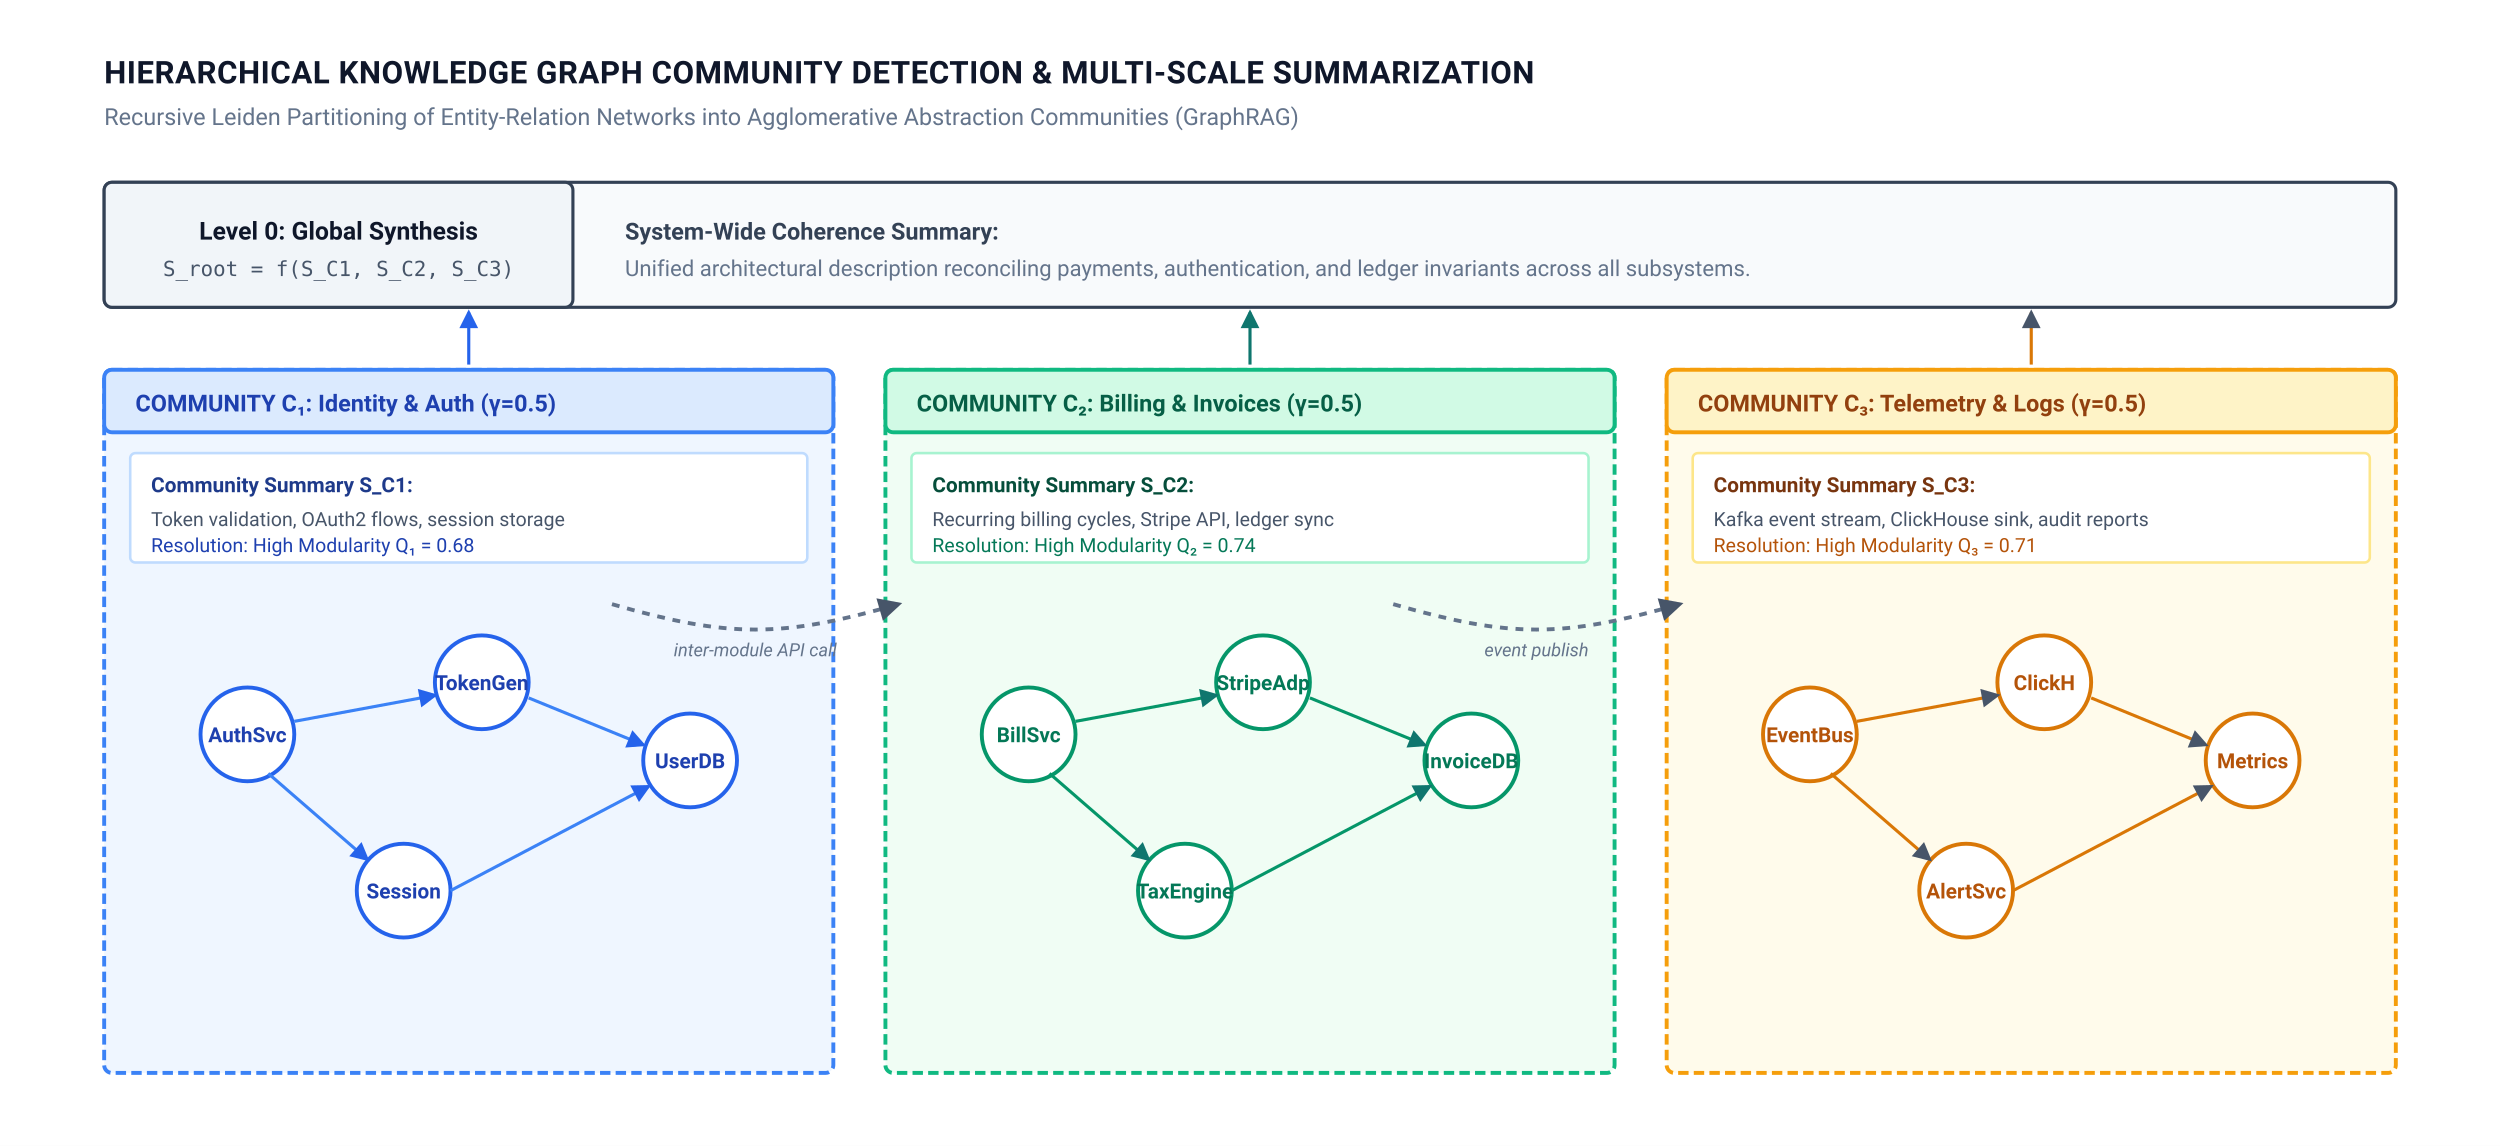
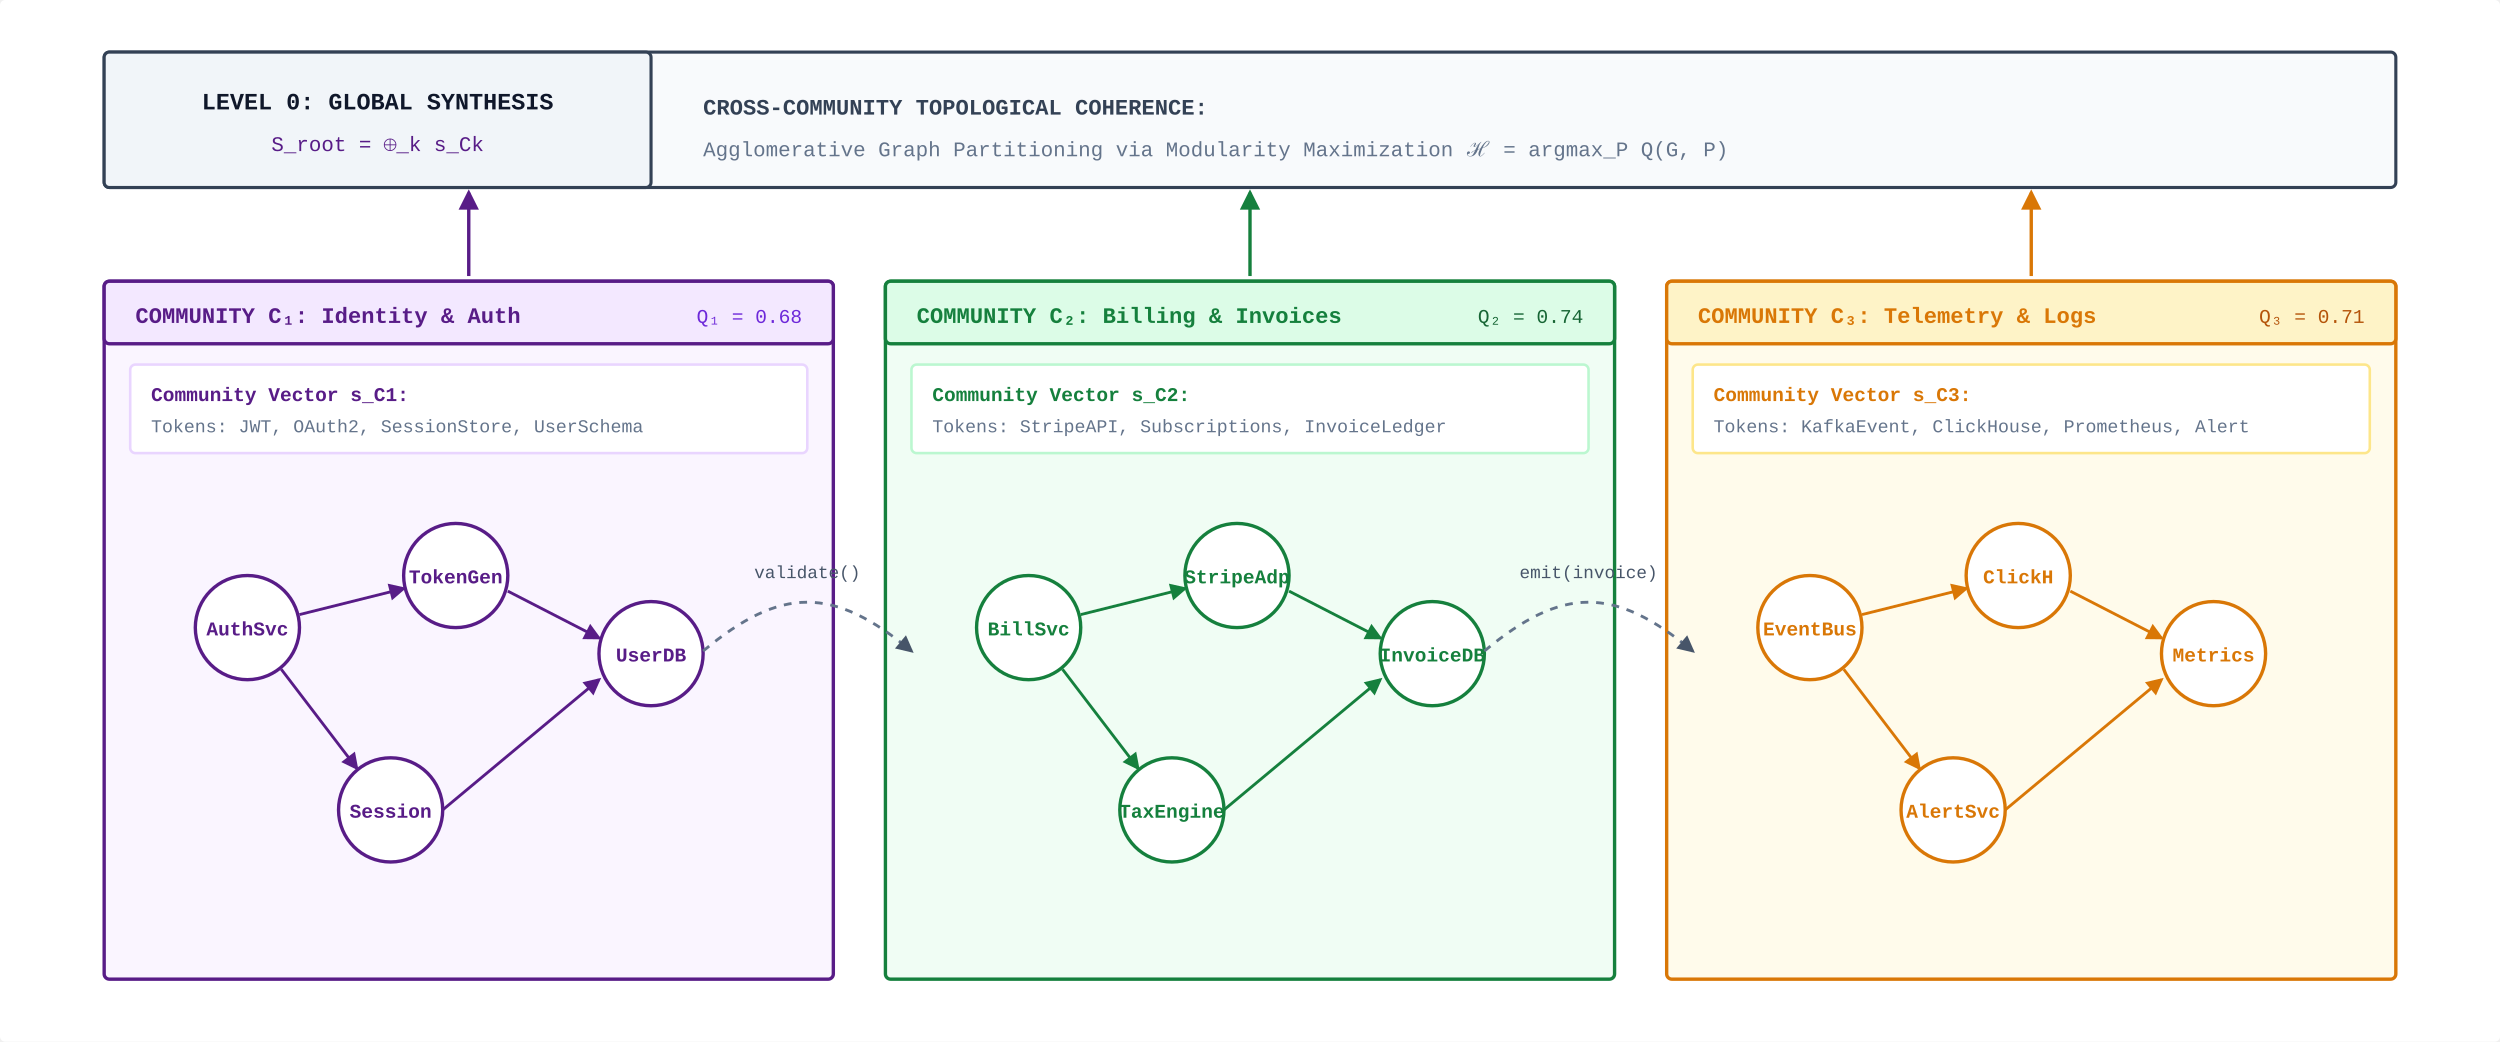
- <svg xmlns="http://www.w3.org/2000/svg" viewBox="0 0 960 440" width="100%" height="100%" font-family="system-ui, -apple-system, 'Segoe UI', Roboto, Helvetica, Arial, sans-serif">
+ <svg xmlns="http://www.w3.org/2000/svg" viewBox="0 0 960 400" width="100%" height="100%" font-family="-apple-system, BlinkMacSystemFont, 'Segoe UI', Roboto, Helvetica, Arial, sans-serif">
  <defs>
    <marker id="arr-slate" markerWidth="6" markerHeight="6" refX="5" refY="3" orient="auto">
      <path d="M0,0 L6,3 L0,6 Z" fill="#475569" />
    </marker>
-     <marker id="arr-blue" markerWidth="6" markerHeight="6" refX="5" refY="3" orient="auto">
-       <path d="M0,0 L6,3 L0,6 Z" fill="#2563eb" />
+     <marker id="arr-amethyst" markerWidth="6" markerHeight="6" refX="5" refY="3" orient="auto">
+       <path d="M0,0 L6,3 L0,6 Z" fill="#581C87" />
    </marker>
-     <marker id="arr-teal" markerWidth="6" markerHeight="6" refX="5" refY="3" orient="auto">
-       <path d="M0,0 L6,3 L0,6 Z" fill="#0f766e" />
+     <marker id="arr-green" markerWidth="6" markerHeight="6" refX="5" refY="3" orient="auto">
+       <path d="M0,0 L6,3 L0,6 Z" fill="#15803D" />
+     </marker>
+     <marker id="arr-amber" markerWidth="6" markerHeight="6" refX="5" refY="3" orient="auto">
+       <path d="M0,0 L6,3 L0,6 Z" fill="#D97706" />
    </marker>
  </defs>
-   <rect width="960" height="440" fill="#ffffff" />
-   <text x="40" y="32" font-size="12" font-weight="700" fill="#0f172a" letter-spacing="0.2">HIERARCHICAL KNOWLEDGE GRAPH COMMUNITY DETECTION &amp; MULTI-SCALE SUMMARIZATION</text>
-   <text x="40" y="48" font-size="9" fill="#64748b">Recursive Leiden Partitioning of Entity-Relation Networks into Agglomerative Abstraction Communities (GraphRAG)</text>
-   <g transform="translate(40, 70)">
-     <rect width="880" height="48" rx="3" fill="#f8fafc" stroke="#334155" stroke-width="1.2" />
-     <rect width="180" height="48" rx="3" fill="#f1f5f9" stroke="#334155" stroke-width="1.2" />
-     <text x="90" y="22" text-anchor="middle" font-size="9.5" font-weight="700" fill="#0f172a">Level 0: Global Synthesis</text>
-     <text x="90" y="36" text-anchor="middle" font-size="8" font-family="ui-monospace, monospace" fill="#475569">S_root = f(S_C1, S_C2, S_C3)</text>
-     <text x="200" y="22" font-size="9" font-weight="600" fill="#334155">System-Wide Coherence Summary:</text>
-     <text x="200" y="36" font-size="8.5" fill="#64748b">Unified architectural description reconciling payments, authentication, and ledger invariants across all subsystems.</text>
+   <rect width="960" height="400" fill="#FFFFFF" rx="2" />
+   <g transform="translate(40, 20)">
+     <rect width="880" height="52" rx="2" fill="#F8FAFC" stroke="#334155" stroke-width="1.2" />
+     <rect width="210" height="52" rx="2" fill="#F1F5F9" stroke="#334155" stroke-width="1.2" />
+     <text x="105" y="22" text-anchor="middle" font-size="9" font-family="'SFMono-Regular', Consolas, 'Courier New', monospace" font-weight="700" fill="#0F172A">LEVEL 0: GLOBAL SYNTHESIS</text>
+     <text x="105" y="38" text-anchor="middle" font-size="8" font-family="'SFMono-Regular', Consolas, 'Courier New', monospace" fill="#581C87">S_root = ⨁_k s_Ck</text>
+     <text x="230" y="24" font-size="8.5" font-family="'SFMono-Regular', Consolas, 'Courier New', monospace" font-weight="700" fill="#334155">CROSS-COMMUNITY TOPOLOGICAL COHERENCE:</text>
+     <text x="230" y="40" font-size="8" font-family="'SFMono-Regular', Consolas, 'Courier New', monospace" fill="#64748B">Agglomerative Graph Partitioning via Modularity Maximization ℋ = argmax_P Q(G, P)</text>
  </g>
-   <line x1="180" y1="140" x2="180" y2="120" stroke="#2563eb" stroke-width="1.2" marker-end="url(#arr-blue)" />
-   <line x1="480" y1="140" x2="480" y2="120" stroke="#0f766e" stroke-width="1.2" marker-end="url(#arr-teal)" />
-   <line x1="780" y1="140" x2="780" y2="120" stroke="#d97706" stroke-width="1.2" marker-end="url(#arr-slate)" />
-   <g transform="translate(40, 142)">
-     <rect width="280" height="270" rx="3" fill="#eff6ff" stroke="#3b82f6" stroke-width="1.5" stroke-dasharray="4 2" />
-     <rect width="280" height="24" rx="3" fill="#dbeafe" stroke="#3b82f6" stroke-width="1.5" />
-     <text x="12" y="16" font-size="9" font-weight="700" fill="#1e40af">COMMUNITY C₁: Identity &amp; Auth (γ=0.5)</text>
+   <line x1="180" y1="106" x2="180" y2="74" stroke="#581C87" stroke-width="1.3" marker-end="url(#arr-amethyst)" />
+   <line x1="480" y1="106" x2="480" y2="74" stroke="#15803D" stroke-width="1.3" marker-end="url(#arr-green)" />
+   <line x1="780" y1="106" x2="780" y2="74" stroke="#D97706" stroke-width="1.3" marker-end="url(#arr-amber)" />
+   <g transform="translate(40, 108)">
+     <rect width="280" height="268" rx="2" fill="#FAF5FF" stroke="#581C87" stroke-width="1.3" />
+     <rect width="280" height="24" rx="2" fill="#F3E8FF" stroke="#581C87" stroke-width="1.3" />
+     <text x="12" y="16" font-size="8.5" font-family="'SFMono-Regular', Consolas, 'Courier New', monospace" font-weight="700" fill="#581C87">COMMUNITY C₁: Identity &amp; Auth</text>
+     <text x="268" y="16" text-anchor="end" font-size="7.5" font-family="'SFMono-Regular', Consolas, 'Courier New', monospace" fill="#6D28D9">Q₁ = 0.68</text>
    <g transform="translate(10, 32)">
-       <rect width="260" height="42" rx="2" fill="#ffffff" stroke="#bfdbfe" stroke-width="1" />
-       <text x="8" y="15" font-size="8" font-weight="700" fill="#1e3a8a">Community Summary S_C1:</text>
-       <text x="8" y="28" font-size="7.5" fill="#475569">Token validation, OAuth2 flows, session storage</text>
-       <text x="8" y="38" font-size="7.5" fill="#1e40af">Resolution: High Modularity Q₁ = 0.68</text>
+       <rect width="260" height="34" rx="2" fill="#FFFFFF" stroke="#E9D5FF" stroke-width="1" />
+       <text x="8" y="14" font-size="7.5" font-family="'SFMono-Regular', Consolas, 'Courier New', monospace" font-weight="700" fill="#581C87">Community Vector s_C1:</text>
+       <text x="8" y="26" font-size="7" font-family="'SFMono-Regular', Consolas, 'Courier New', monospace" fill="#64748B">Tokens: JWT, OAuth2, SessionStore, UserSchema</text>
    </g>
-     <g transform="translate(15, 90)">
-       <circle cx="40" cy="50" r="18" fill="#ffffff" stroke="#2563eb" stroke-width="1.5" />
-       <text x="40" y="53" text-anchor="middle" font-size="8" font-weight="700" fill="#1e40af">AuthSvc</text>
-       <circle cx="130" cy="30" r="18" fill="#ffffff" stroke="#2563eb" stroke-width="1.5" />
-       <text x="130" y="33" text-anchor="middle" font-size="8" font-weight="700" fill="#1e40af">TokenGen</text>
-       <circle cx="210" cy="60" r="18" fill="#ffffff" stroke="#2563eb" stroke-width="1.5" />
-       <text x="210" y="63" text-anchor="middle" font-size="8" font-weight="700" fill="#1e40af">UserDB</text>
-       <circle cx="100" cy="110" r="18" fill="#ffffff" stroke="#2563eb" stroke-width="1.5" />
-       <text x="100" y="113" text-anchor="middle" font-size="8" font-weight="700" fill="#1e40af">Session</text>
-       <line x1="58" y1="45" x2="112" y2="35" stroke="#3b82f6" stroke-width="1.2" marker-end="url(#arr-blue)" />
-       <line x1="148" y1="36" x2="192" y2="54" stroke="#3b82f6" stroke-width="1.2" marker-end="url(#arr-blue)" />
-       <line x1="48" y1="65" x2="86" y2="98" stroke="#3b82f6" stroke-width="1.2" marker-end="url(#arr-blue)" />
-       <line x1="118" y1="110" x2="194" y2="70" stroke="#3b82f6" stroke-width="1.2" marker-end="url(#arr-blue)" />
+     <g transform="translate(15, 78)">
+       <circle cx="40" cy="55" r="20" fill="#FFFFFF" stroke="#581C87" stroke-width="1.3" />
+       <text x="40" y="58" text-anchor="middle" font-size="7.5" font-family="'SFMono-Regular', Consolas, 'Courier New', monospace" font-weight="700" fill="#581C87">AuthSvc</text>
+       <circle cx="120" cy="35" r="20" fill="#FFFFFF" stroke="#581C87" stroke-width="1.3" />
+       <text x="120" y="38" text-anchor="middle" font-size="7.5" font-family="'SFMono-Regular', Consolas, 'Courier New', monospace" font-weight="700" fill="#581C87">TokenGen</text>
+       <circle cx="195" cy="65" r="20" fill="#FFFFFF" stroke="#581C87" stroke-width="1.3" />
+       <text x="195" y="68" text-anchor="middle" font-size="7.5" font-family="'SFMono-Regular', Consolas, 'Courier New', monospace" font-weight="700" fill="#581C87">UserDB</text>
+       <circle cx="95" cy="125" r="20" fill="#FFFFFF" stroke="#581C87" stroke-width="1.3" />
+       <text x="95" y="128" text-anchor="middle" font-size="7.5" font-family="'SFMono-Regular', Consolas, 'Courier New', monospace" font-weight="700" fill="#581C87">Session</text>
+       <line x1="60" y1="50" x2="100" y2="40" stroke="#581C87" stroke-width="1.1" marker-end="url(#arr-amethyst)" />
+       <line x1="140" y1="41" x2="175" y2="59" stroke="#581C87" stroke-width="1.1" marker-end="url(#arr-amethyst)" />
+       <line x1="53" y1="71" x2="82" y2="109" stroke="#581C87" stroke-width="1.1" marker-end="url(#arr-amethyst)" />
+       <line x1="115" y1="125" x2="175" y2="75" stroke="#581C87" stroke-width="1.1" marker-end="url(#arr-amethyst)" />
    </g>
  </g>
-   <g transform="translate(340, 142)">
-     <rect width="280" height="270" rx="3" fill="#f0fdf4" stroke="#10b981" stroke-width="1.5" stroke-dasharray="4 2" />
-     <rect width="280" height="24" rx="3" fill="#d1fae5" stroke="#10b981" stroke-width="1.5" />
-     <text x="12" y="16" font-size="9" font-weight="700" fill="#065f46">COMMUNITY C₂: Billing &amp; Invoices (γ=0.5)</text>
+   <g transform="translate(340, 108)">
+     <rect width="280" height="268" rx="2" fill="#F0FDF4" stroke="#15803D" stroke-width="1.3" />
+     <rect width="280" height="24" rx="2" fill="#DCFCE7" stroke="#15803D" stroke-width="1.3" />
+     <text x="12" y="16" font-size="8.5" font-family="'SFMono-Regular', Consolas, 'Courier New', monospace" font-weight="700" fill="#15803D">COMMUNITY C₂: Billing &amp; Invoices</text>
+     <text x="268" y="16" text-anchor="end" font-size="7.5" font-family="'SFMono-Regular', Consolas, 'Courier New', monospace" fill="#166534">Q₂ = 0.74</text>
    <g transform="translate(10, 32)">
-       <rect width="260" height="42" rx="2" fill="#ffffff" stroke="#a7f3d0" stroke-width="1" />
-       <text x="8" y="15" font-size="8" font-weight="700" fill="#064e3b">Community Summary S_C2:</text>
-       <text x="8" y="28" font-size="7.5" fill="#475569">Recurring billing cycles, Stripe API, ledger sync</text>
-       <text x="8" y="38" font-size="7.5" fill="#047857">Resolution: High Modularity Q₂ = 0.74</text>
+       <rect width="260" height="34" rx="2" fill="#FFFFFF" stroke="#BBF7D0" stroke-width="1" />
+       <text x="8" y="14" font-size="7.5" font-family="'SFMono-Regular', Consolas, 'Courier New', monospace" font-weight="700" fill="#15803D">Community Vector s_C2:</text>
+       <text x="8" y="26" font-size="7" font-family="'SFMono-Regular', Consolas, 'Courier New', monospace" fill="#64748B">Tokens: StripeAPI, Subscriptions, InvoiceLedger</text>
    </g>
-     <g transform="translate(15, 90)">
-       <circle cx="40" cy="50" r="18" fill="#ffffff" stroke="#059669" stroke-width="1.5" />
-       <text x="40" y="53" text-anchor="middle" font-size="8" font-weight="700" fill="#047857">BillSvc</text>
-       <circle cx="130" cy="30" r="18" fill="#ffffff" stroke="#059669" stroke-width="1.5" />
-       <text x="130" y="33" text-anchor="middle" font-size="8" font-weight="700" fill="#047857">StripeAdp</text>
-       <circle cx="210" cy="60" r="18" fill="#ffffff" stroke="#059669" stroke-width="1.5" />
-       <text x="210" y="63" text-anchor="middle" font-size="8" font-weight="700" fill="#047857">InvoiceDB</text>
-       <circle cx="100" cy="110" r="18" fill="#ffffff" stroke="#059669" stroke-width="1.5" />
-       <text x="100" y="113" text-anchor="middle" font-size="8" font-weight="700" fill="#047857">TaxEngine</text>
-       <line x1="58" y1="45" x2="112" y2="35" stroke="#059669" stroke-width="1.2" marker-end="url(#arr-teal)" />
-       <line x1="148" y1="36" x2="192" y2="54" stroke="#059669" stroke-width="1.2" marker-end="url(#arr-teal)" />
-       <line x1="48" y1="65" x2="86" y2="98" stroke="#059669" stroke-width="1.2" marker-end="url(#arr-teal)" />
-       <line x1="118" y1="110" x2="194" y2="70" stroke="#059669" stroke-width="1.2" marker-end="url(#arr-teal)" />
+     <g transform="translate(15, 78)">
+       <circle cx="40" cy="55" r="20" fill="#FFFFFF" stroke="#15803D" stroke-width="1.3" />
+       <text x="40" y="58" text-anchor="middle" font-size="7.5" font-family="'SFMono-Regular', Consolas, 'Courier New', monospace" font-weight="700" fill="#15803D">BillSvc</text>
+       <circle cx="120" cy="35" r="20" fill="#FFFFFF" stroke="#15803D" stroke-width="1.3" />
+       <text x="120" y="38" text-anchor="middle" font-size="7.5" font-family="'SFMono-Regular', Consolas, 'Courier New', monospace" font-weight="700" fill="#15803D">StripeAdp</text>
+       <circle cx="195" cy="65" r="20" fill="#FFFFFF" stroke="#15803D" stroke-width="1.3" />
+       <text x="195" y="68" text-anchor="middle" font-size="7.5" font-family="'SFMono-Regular', Consolas, 'Courier New', monospace" font-weight="700" fill="#15803D">InvoiceDB</text>
+       <circle cx="95" cy="125" r="20" fill="#FFFFFF" stroke="#15803D" stroke-width="1.3" />
+       <text x="95" y="128" text-anchor="middle" font-size="7.5" font-family="'SFMono-Regular', Consolas, 'Courier New', monospace" font-weight="700" fill="#15803D">TaxEngine</text>
+       <line x1="60" y1="50" x2="100" y2="40" stroke="#15803D" stroke-width="1.1" marker-end="url(#arr-green)" />
+       <line x1="140" y1="41" x2="175" y2="59" stroke="#15803D" stroke-width="1.1" marker-end="url(#arr-green)" />
+       <line x1="53" y1="71" x2="82" y2="109" stroke="#15803D" stroke-width="1.1" marker-end="url(#arr-green)" />
+       <line x1="115" y1="125" x2="175" y2="75" stroke="#15803D" stroke-width="1.1" marker-end="url(#arr-green)" />
    </g>
  </g>
-   <g transform="translate(640, 142)">
-     <rect width="280" height="270" rx="3" fill="#fffbeb" stroke="#f59e0b" stroke-width="1.5" stroke-dasharray="4 2" />
-     <rect width="280" height="24" rx="3" fill="#fef3c7" stroke="#f59e0b" stroke-width="1.5" />
-     <text x="12" y="16" font-size="9" font-weight="700" fill="#92400e">COMMUNITY C₃: Telemetry &amp; Logs (γ=0.5)</text>
+   <g transform="translate(640, 108)">
+     <rect width="280" height="268" rx="2" fill="#FFFBEB" stroke="#D97706" stroke-width="1.3" />
+     <rect width="280" height="24" rx="2" fill="#FEF3C7" stroke="#D97706" stroke-width="1.3" />
+     <text x="12" y="16" font-size="8.5" font-family="'SFMono-Regular', Consolas, 'Courier New', monospace" font-weight="700" fill="#D97706">COMMUNITY C₃: Telemetry &amp; Logs</text>
+     <text x="268" y="16" text-anchor="end" font-size="7.5" font-family="'SFMono-Regular', Consolas, 'Courier New', monospace" fill="#B45309">Q₃ = 0.71</text>
    <g transform="translate(10, 32)">
-       <rect width="260" height="42" rx="2" fill="#ffffff" stroke="#fde68a" stroke-width="1" />
-       <text x="8" y="15" font-size="8" font-weight="700" fill="#78350f">Community Summary S_C3:</text>
-       <text x="8" y="28" font-size="7.5" fill="#475569">Kafka event stream, ClickHouse sink, audit reports</text>
-       <text x="8" y="38" font-size="7.5" fill="#b45309">Resolution: High Modularity Q₃ = 0.71</text>
+       <rect width="260" height="34" rx="2" fill="#FFFFFF" stroke="#FDE68A" stroke-width="1" />
+       <text x="8" y="14" font-size="7.5" font-family="'SFMono-Regular', Consolas, 'Courier New', monospace" font-weight="700" fill="#D97706">Community Vector s_C3:</text>
+       <text x="8" y="26" font-size="7" font-family="'SFMono-Regular', Consolas, 'Courier New', monospace" fill="#64748B">Tokens: KafkaEvent, ClickHouse, Prometheus, Alert</text>
    </g>
-     <g transform="translate(15, 90)">
-       <circle cx="40" cy="50" r="18" fill="#ffffff" stroke="#d97706" stroke-width="1.5" />
-       <text x="40" y="53" text-anchor="middle" font-size="8" font-weight="700" fill="#b45309">EventBus</text>
-       <circle cx="130" cy="30" r="18" fill="#ffffff" stroke="#d97706" stroke-width="1.5" />
-       <text x="130" y="33" text-anchor="middle" font-size="8" font-weight="700" fill="#b45309">ClickH</text>
-       <circle cx="210" cy="60" r="18" fill="#ffffff" stroke="#d97706" stroke-width="1.5" />
-       <text x="210" y="63" text-anchor="middle" font-size="8" font-weight="700" fill="#b45309">Metrics</text>
-       <circle cx="100" cy="110" r="18" fill="#ffffff" stroke="#d97706" stroke-width="1.5" />
-       <text x="100" y="113" text-anchor="middle" font-size="8" font-weight="700" fill="#b45309">AlertSvc</text>
-       <line x1="58" y1="45" x2="112" y2="35" stroke="#d97706" stroke-width="1.2" marker-end="url(#arr-slate)" />
-       <line x1="148" y1="36" x2="192" y2="54" stroke="#d97706" stroke-width="1.2" marker-end="url(#arr-slate)" />
-       <line x1="48" y1="65" x2="86" y2="98" stroke="#d97706" stroke-width="1.2" marker-end="url(#arr-slate)" />
-       <line x1="118" y1="110" x2="194" y2="70" stroke="#d97706" stroke-width="1.2" marker-end="url(#arr-slate)" />
+     <g transform="translate(15, 78)">
+       <circle cx="40" cy="55" r="20" fill="#FFFFFF" stroke="#D97706" stroke-width="1.3" />
+       <text x="40" y="58" text-anchor="middle" font-size="7.5" font-family="'SFMono-Regular', Consolas, 'Courier New', monospace" font-weight="700" fill="#D97706">EventBus</text>
+       <circle cx="120" cy="35" r="20" fill="#FFFFFF" stroke="#D97706" stroke-width="1.3" />
+       <text x="120" y="38" text-anchor="middle" font-size="7.5" font-family="'SFMono-Regular', Consolas, 'Courier New', monospace" font-weight="700" fill="#D97706">ClickH</text>
+       <circle cx="195" cy="65" r="20" fill="#FFFFFF" stroke="#D97706" stroke-width="1.3" />
+       <text x="195" y="68" text-anchor="middle" font-size="7.5" font-family="'SFMono-Regular', Consolas, 'Courier New', monospace" font-weight="700" fill="#D97706">Metrics</text>
+       <circle cx="95" cy="125" r="20" fill="#FFFFFF" stroke="#D97706" stroke-width="1.3" />
+       <text x="95" y="128" text-anchor="middle" font-size="7.5" font-family="'SFMono-Regular', Consolas, 'Courier New', monospace" font-weight="700" fill="#D97706">AlertSvc</text>
+       <line x1="60" y1="50" x2="100" y2="40" stroke="#D97706" stroke-width="1.1" marker-end="url(#arr-amber)" />
+       <line x1="140" y1="41" x2="175" y2="59" stroke="#D97706" stroke-width="1.1" marker-end="url(#arr-amber)" />
+       <line x1="53" y1="71" x2="82" y2="109" stroke="#D97706" stroke-width="1.1" marker-end="url(#arr-amber)" />
+       <line x1="115" y1="125" x2="175" y2="75" stroke="#D97706" stroke-width="1.1" marker-end="url(#arr-amber)" />
    </g>
  </g>
-   <path d="M 235,232 C 280,245 300,245 345,232" fill="none" stroke="#64748b" stroke-width="1.5" stroke-dasharray="3 3" marker-end="url(#arr-slate)" />
-   <text x="290" y="252" text-anchor="middle" font-size="7" font-style="italic" fill="#64748b">inter-module API call</text>
-   <path d="M 535,232 C 580,245 600,245 645,232" fill="none" stroke="#64748b" stroke-width="1.5" stroke-dasharray="3 3" marker-end="url(#arr-slate)" />
-   <text x="590" y="252" text-anchor="middle" font-size="7" font-style="italic" fill="#64748b">event publish</text>
+   <path d="M 270,250 C 300,225 320,225 350,250" fill="none" stroke="#64748B" stroke-width="1.1" stroke-dasharray="3,3" marker-end="url(#arr-slate)" />
+   <text x="310" y="222" text-anchor="middle" font-size="6.8" font-family="'SFMono-Regular', Consolas, 'Courier New', monospace" fill="#475569">validate()</text>
+   <path d="M 570,250 C 600,225 620,225 650,250" fill="none" stroke="#64748B" stroke-width="1.1" stroke-dasharray="3,3" marker-end="url(#arr-slate)" />
+   <text x="610" y="222" text-anchor="middle" font-size="6.8" font-family="'SFMono-Regular', Consolas, 'Courier New', monospace" fill="#475569">emit(invoice)</text>
</svg>
